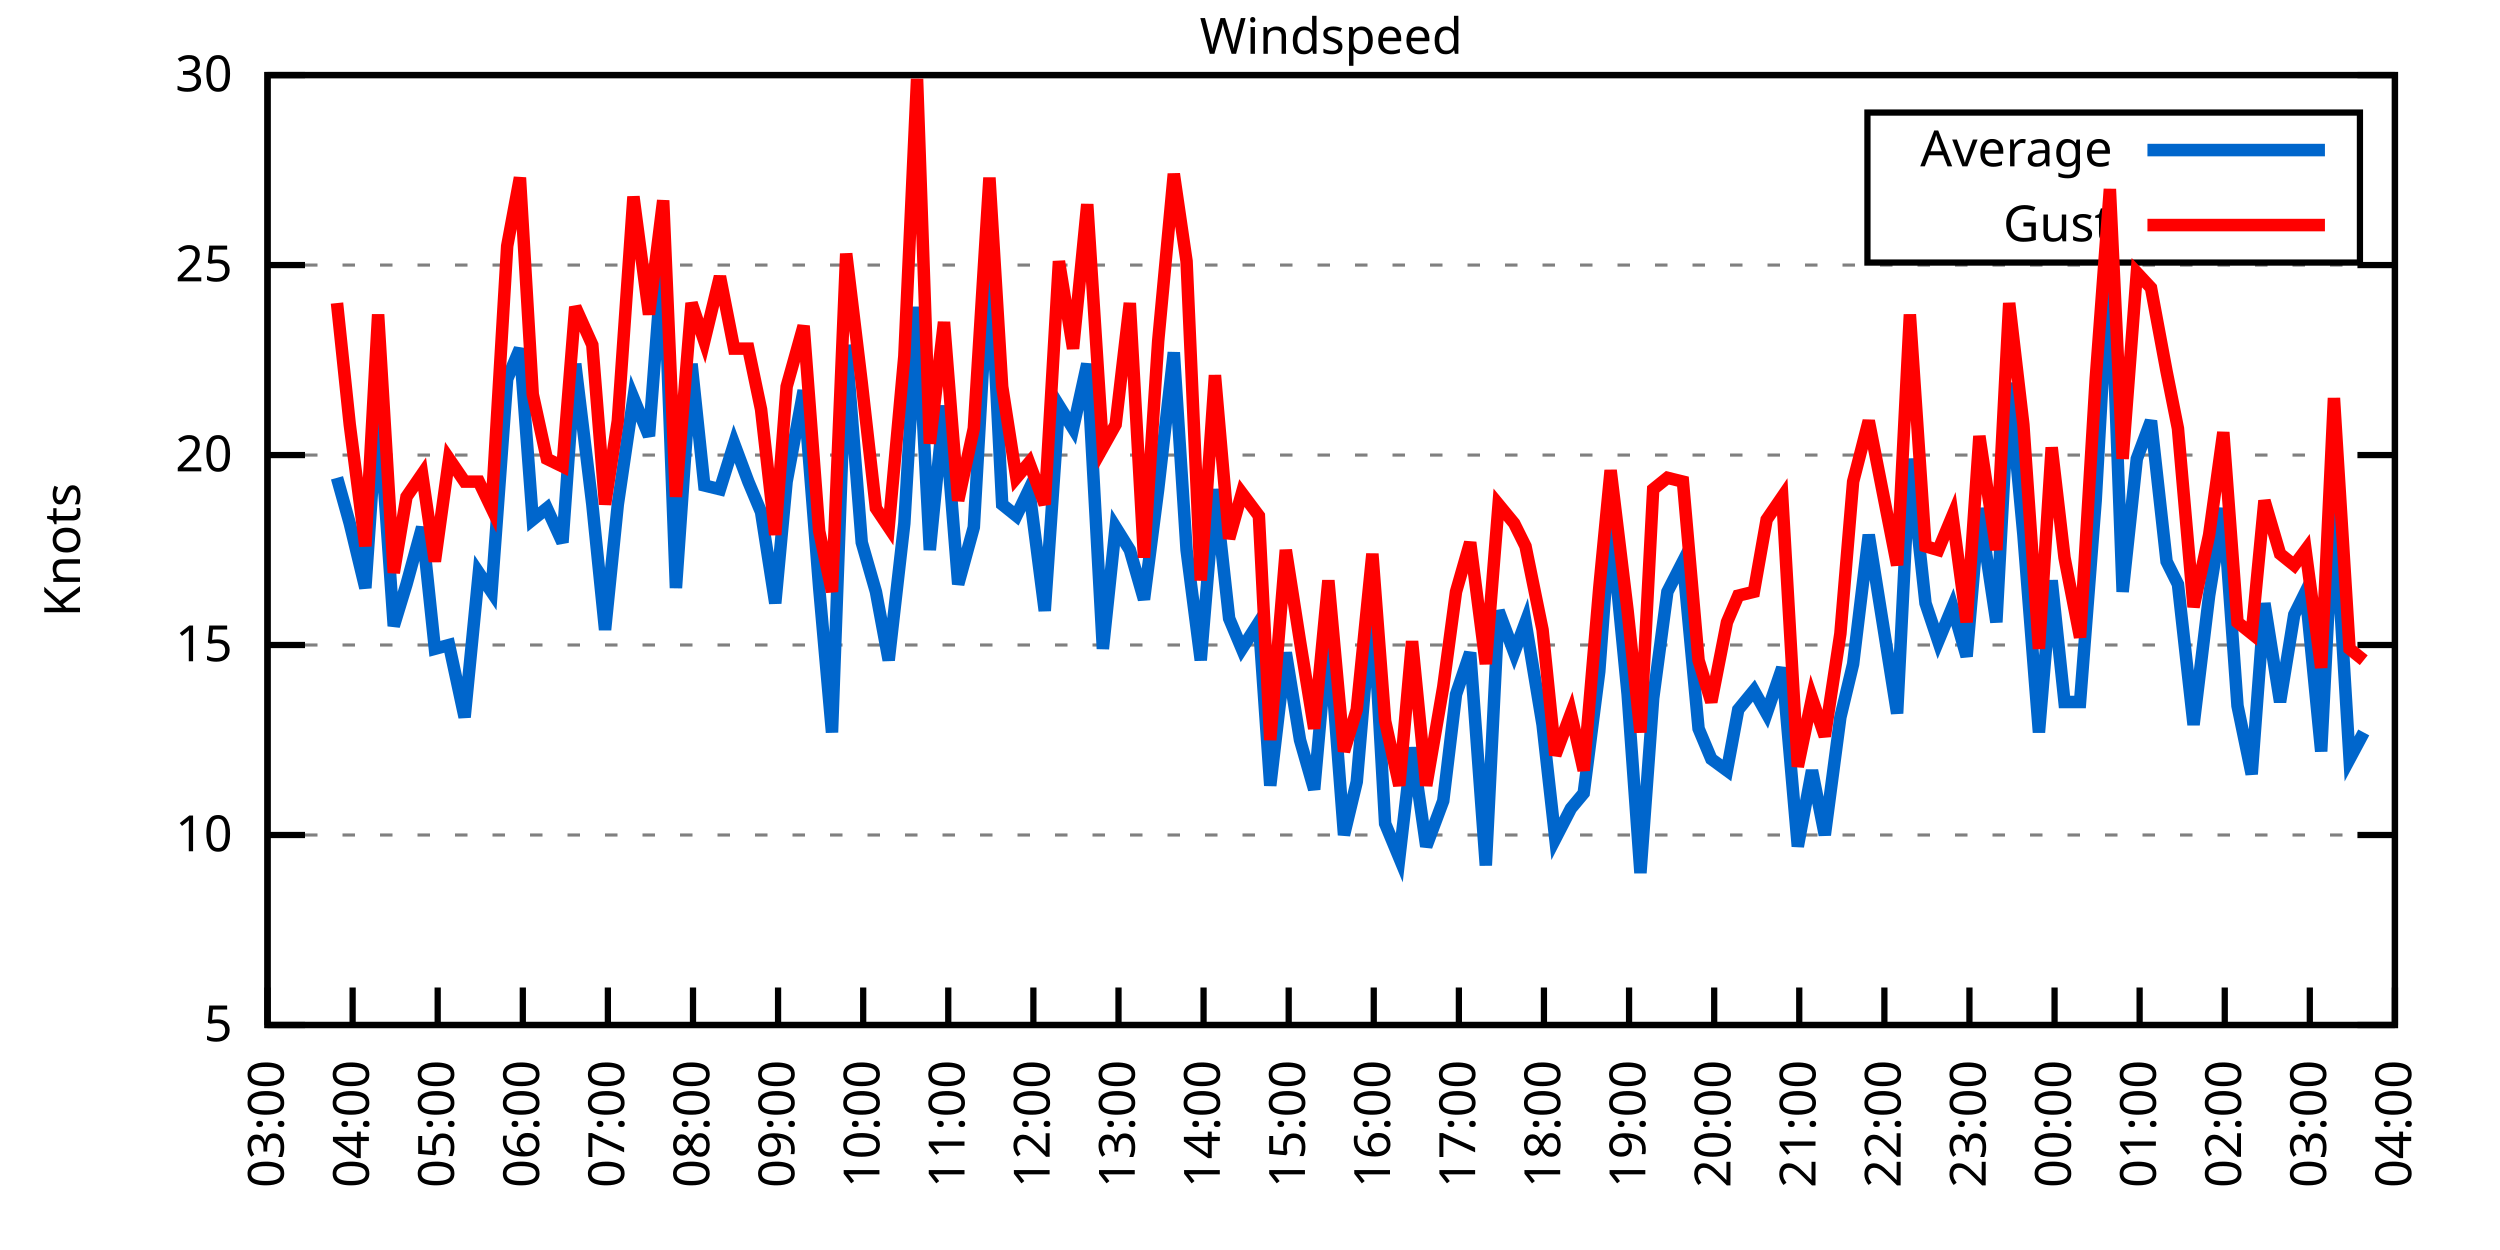
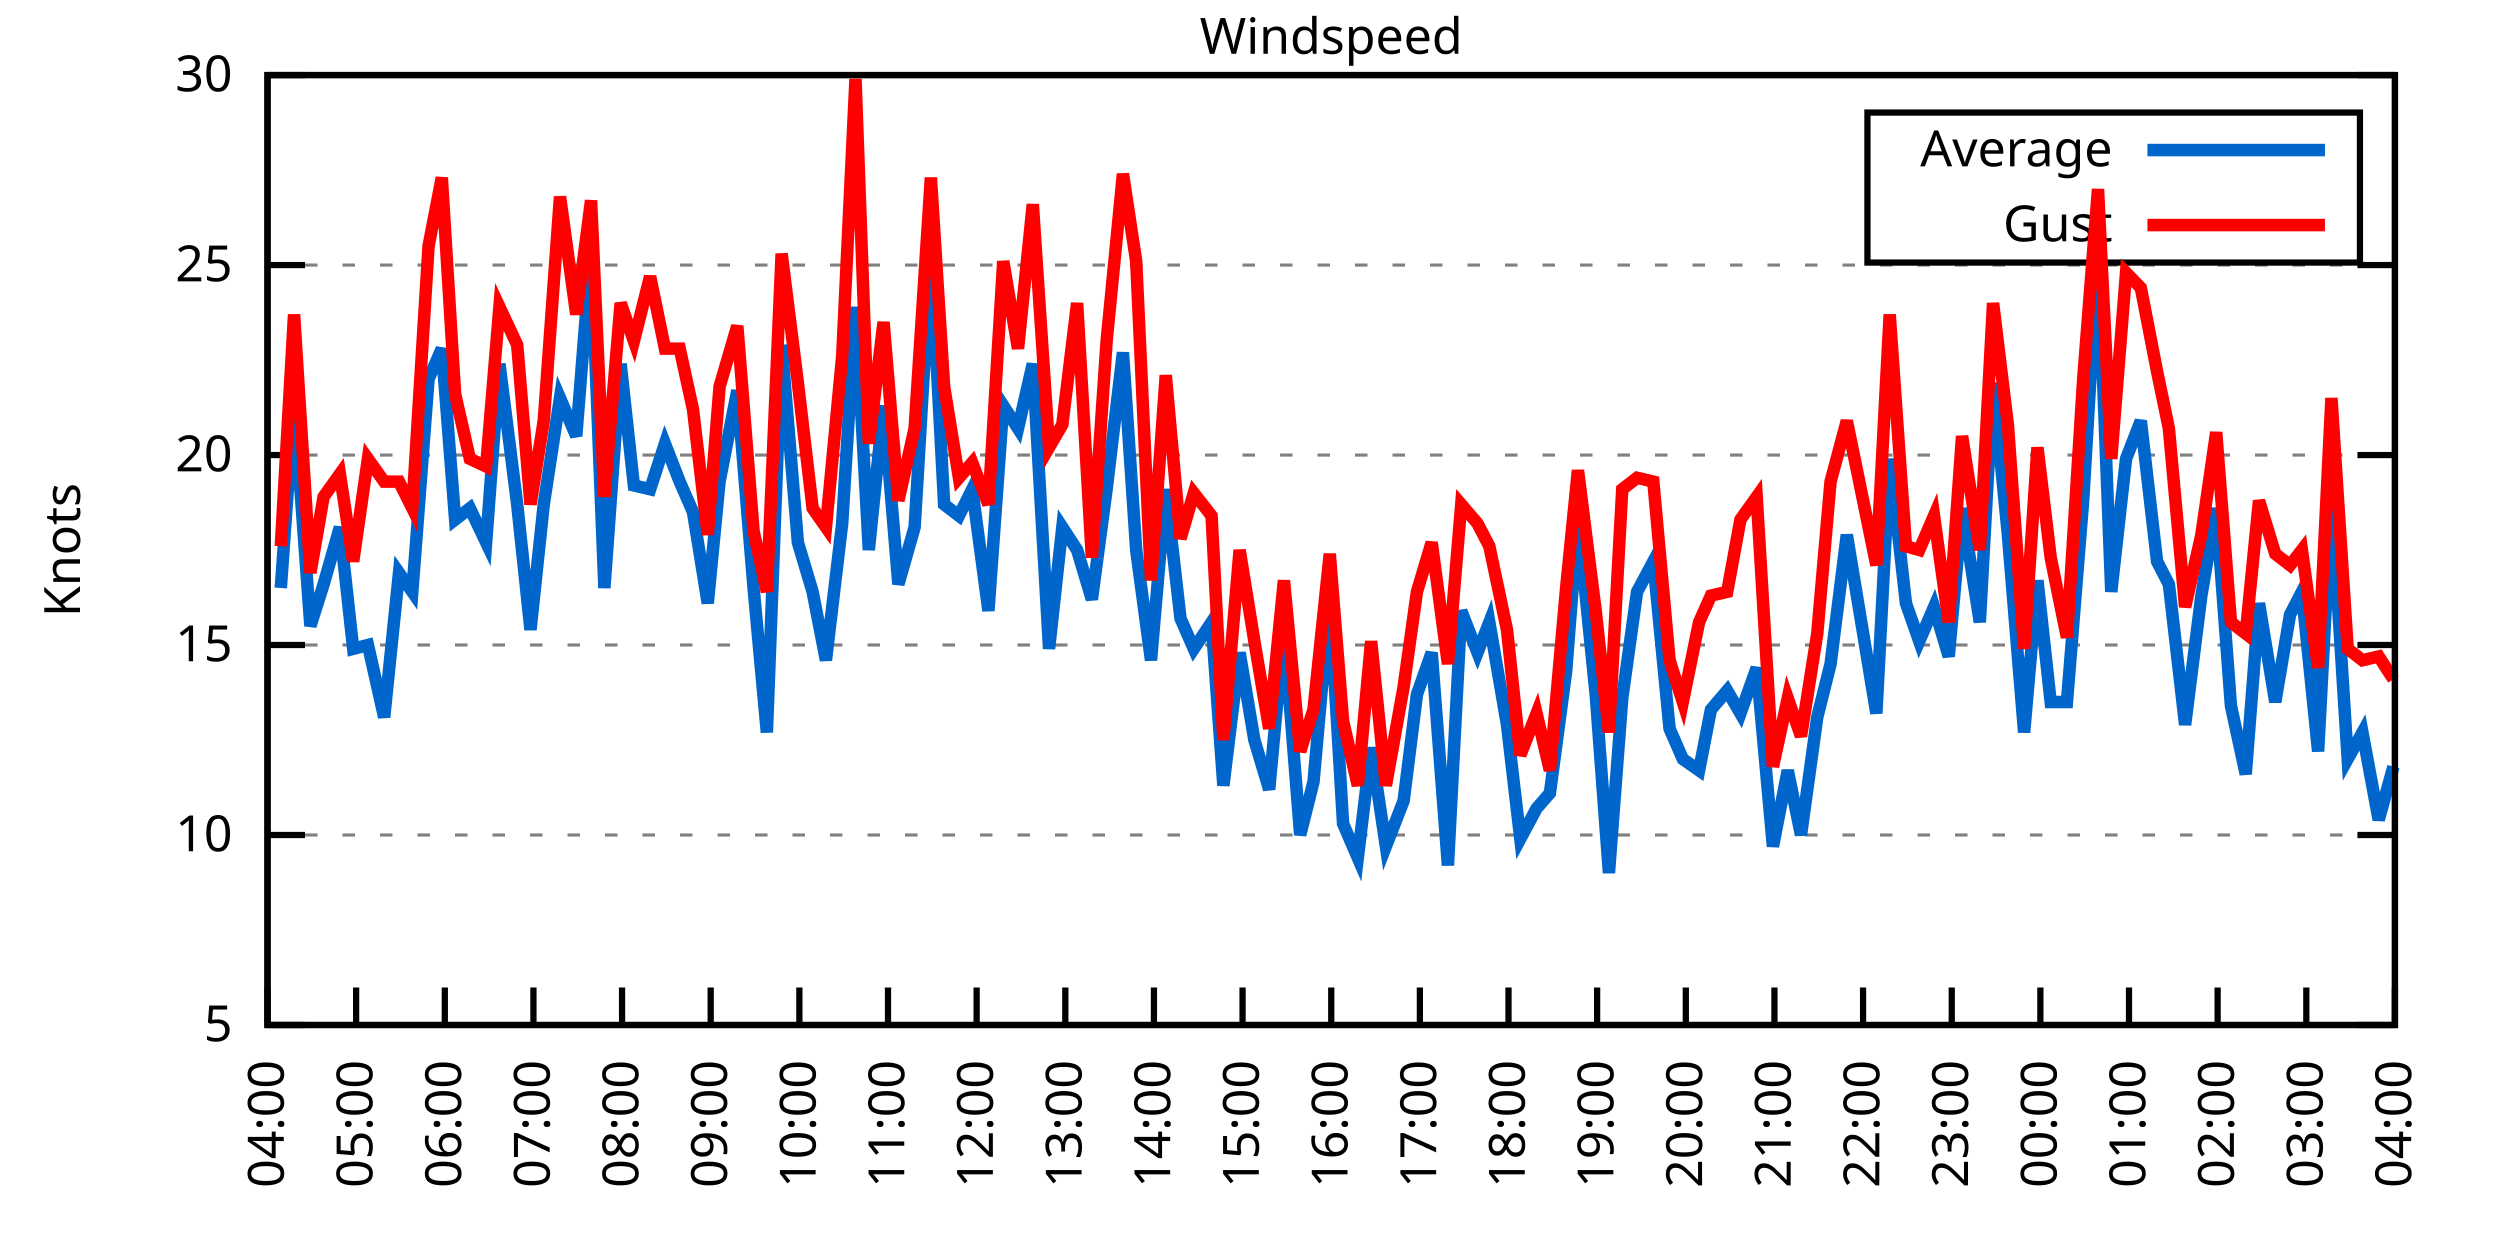
<svg xmlns="http://www.w3.org/2000/svg" xmlns:xlink="http://www.w3.org/1999/xlink" width="400" height="200" viewBox="0 0 400 200">
  <g id="gnuplot_canvas">
    <rect x="0" y="0" width="400" height="200" fill="none" />
    <defs>
      <circle id="gpDot" r="0.5" stroke-width="0.5" stroke="currentColor" />
      <path id="gpPt0" stroke-width="0.333" stroke="currentColor" d="M-1,0 h2 M0,-1 v2" />
      <path id="gpPt1" stroke-width="0.333" stroke="currentColor" d="M-1,-1 L1,1 M1,-1 L-1,1" />
      <path id="gpPt2" stroke-width="0.333" stroke="currentColor" d="M-1,0 L1,0 M0,-1 L0,1 M-1,-1 L1,1 M-1,1 L1,-1" />
      <rect id="gpPt3" stroke-width="0.333" stroke="currentColor" x="-1" y="-1" width="2" height="2" />
      <rect id="gpPt4" stroke-width="0.333" stroke="currentColor" fill="currentColor" x="-1" y="-1" width="2" height="2" />
      <circle id="gpPt5" stroke-width="0.333" stroke="currentColor" cx="0" cy="0" r="1" />
      <use xlink:href="#gpPt5" id="gpPt6" fill="currentColor" stroke="none" />
      <path id="gpPt7" stroke-width="0.333" stroke="currentColor" d="M0,-1.33 L-1.33,0.67 L1.33,0.67 z" />
      <use xlink:href="#gpPt7" id="gpPt8" fill="currentColor" stroke="none" />
      <use xlink:href="#gpPt7" id="gpPt9" stroke="currentColor" transform="rotate(180)" />
      <use xlink:href="#gpPt9" id="gpPt10" fill="currentColor" stroke="none" />
      <use xlink:href="#gpPt3" id="gpPt11" stroke="currentColor" transform="rotate(45)" />
      <use xlink:href="#gpPt11" id="gpPt12" fill="currentColor" stroke="none" />
      <path id="gpPt13" stroke-width="0.333" stroke="currentColor" d="M0,1.330 L1.265,0.411 L0.782,-1.067 L-0.782,-1.076 L-1.265,0.411 z" />
      <use xlink:href="#gpPt13" id="gpPt14" fill="currentColor" stroke="none" />
      <filter id="textbox" filterUnits="objectBoundingBox" x="0" y="0" height="1" width="1">
        <feFlood flood-color="white" flood-opacity="1" result="bgnd" />
        <feComposite in="SourceGraphic" in2="bgnd" operator="atop" />
      </filter>
      <filter id="greybox" filterUnits="objectBoundingBox" x="0" y="0" height="1" width="1">
        <feFlood flood-color="lightgrey" flood-opacity="1" result="grey" />
        <feComposite in="SourceGraphic" in2="grey" operator="atop" />
      </filter>
    </defs>
    <g fill="none" color="white" stroke="currentColor" stroke-width="1.00" stroke-linecap="butt" stroke-linejoin="miter">
</g>
    <g fill="none" color="black" stroke="currentColor" stroke-width="1.00" stroke-linecap="butt" stroke-linejoin="miter">
      <g stroke="none" shape-rendering="crispEdges">
        <polygon fill="rgb(255, 255, 255)" points="42.80,164.00 383.18,164.00 383.18,12.02 42.80,12.02 " />
      </g>
    </g>
    <g fill="none" color="black" stroke="currentColor" stroke-width="1.00" stroke-linecap="butt" stroke-linejoin="miter">
</g>
    <g fill="none" color="black" stroke="black" stroke-width="0.50" stroke-linecap="butt" stroke-linejoin="miter">
</g>
    <g fill="none" color="gray" stroke="currentColor" stroke-width="0.50" stroke-linecap="butt" stroke-linejoin="miter">
      <path stroke="gray" stroke-dasharray="2,4" class="gridline" d="M42.80,164.00 L383.19,164.00  " />
    </g>
    <g fill="none" color="gray" stroke="gray" stroke-width="1.00" stroke-linecap="butt" stroke-linejoin="miter">
</g>
    <g fill="none" color="black" stroke="currentColor" stroke-width="1.00" stroke-linecap="butt" stroke-linejoin="miter">
      <path stroke="black" d="M42.80,164.00 L48.80,164.00 M383.19,164.00 L377.19,164.00  " />
      <g transform="translate(37.20,166.60)" stroke="none" fill="black" font-family="Sans" font-size="8.00" text-anchor="end">
        <text>
          <tspan font-family="Sans"> 5</tspan>
        </text>
      </g>
    </g>
    <g fill="none" color="black" stroke="currentColor" stroke-width="1.00" stroke-linecap="butt" stroke-linejoin="miter">
</g>
    <g fill="none" color="black" stroke="black" stroke-width="0.50" stroke-linecap="butt" stroke-linejoin="miter">
</g>
    <g fill="none" color="gray" stroke="currentColor" stroke-width="0.50" stroke-linecap="butt" stroke-linejoin="miter">
      <path stroke="gray" stroke-dasharray="2,4" class="gridline" d="M42.80,133.60 L383.19,133.60  " />
    </g>
    <g fill="none" color="gray" stroke="gray" stroke-width="1.00" stroke-linecap="butt" stroke-linejoin="miter">
</g>
    <g fill="none" color="black" stroke="currentColor" stroke-width="1.00" stroke-linecap="butt" stroke-linejoin="miter">
      <path stroke="black" d="M42.80,133.60 L48.80,133.60 M383.19,133.60 L377.19,133.60  " />
      <g transform="translate(37.20,136.20)" stroke="none" fill="black" font-family="Sans" font-size="8.00" text-anchor="end">
        <text>
          <tspan font-family="Sans"> 10</tspan>
        </text>
      </g>
    </g>
    <g fill="none" color="black" stroke="currentColor" stroke-width="1.00" stroke-linecap="butt" stroke-linejoin="miter">
</g>
    <g fill="none" color="black" stroke="black" stroke-width="0.50" stroke-linecap="butt" stroke-linejoin="miter">
</g>
    <g fill="none" color="gray" stroke="currentColor" stroke-width="0.50" stroke-linecap="butt" stroke-linejoin="miter">
      <path stroke="gray" stroke-dasharray="2,4" class="gridline" d="M42.80,103.20 L383.19,103.20  " />
    </g>
    <g fill="none" color="gray" stroke="gray" stroke-width="1.00" stroke-linecap="butt" stroke-linejoin="miter">
</g>
    <g fill="none" color="black" stroke="currentColor" stroke-width="1.00" stroke-linecap="butt" stroke-linejoin="miter">
      <path stroke="black" d="M42.80,103.20 L48.80,103.20 M383.19,103.20 L377.19,103.20  " />
      <g transform="translate(37.20,105.80)" stroke="none" fill="black" font-family="Sans" font-size="8.00" text-anchor="end">
        <text>
          <tspan font-family="Sans"> 15</tspan>
        </text>
      </g>
    </g>
    <g fill="none" color="black" stroke="currentColor" stroke-width="1.00" stroke-linecap="butt" stroke-linejoin="miter">
</g>
    <g fill="none" color="black" stroke="black" stroke-width="0.50" stroke-linecap="butt" stroke-linejoin="miter">
</g>
    <g fill="none" color="gray" stroke="currentColor" stroke-width="0.50" stroke-linecap="butt" stroke-linejoin="miter">
      <path stroke="gray" stroke-dasharray="2,4" class="gridline" d="M42.80,72.81 L383.19,72.81  " />
    </g>
    <g fill="none" color="gray" stroke="gray" stroke-width="1.00" stroke-linecap="butt" stroke-linejoin="miter">
</g>
    <g fill="none" color="black" stroke="currentColor" stroke-width="1.00" stroke-linecap="butt" stroke-linejoin="miter">
      <path stroke="black" d="M42.80,72.81 L48.80,72.81 M383.19,72.81 L377.19,72.81  " />
      <g transform="translate(37.20,75.41)" stroke="none" fill="black" font-family="Sans" font-size="8.00" text-anchor="end">
        <text>
          <tspan font-family="Sans"> 20</tspan>
        </text>
      </g>
    </g>
    <g fill="none" color="black" stroke="currentColor" stroke-width="1.00" stroke-linecap="butt" stroke-linejoin="miter">
</g>
    <g fill="none" color="black" stroke="black" stroke-width="0.50" stroke-linecap="butt" stroke-linejoin="miter">
</g>
    <g fill="none" color="gray" stroke="currentColor" stroke-width="0.50" stroke-linecap="butt" stroke-linejoin="miter">
      <path stroke="gray" stroke-dasharray="2,4" class="gridline" d="M42.80,42.41 L383.19,42.41  " />
    </g>
    <g fill="none" color="gray" stroke="gray" stroke-width="1.00" stroke-linecap="butt" stroke-linejoin="miter">
</g>
    <g fill="none" color="black" stroke="currentColor" stroke-width="1.00" stroke-linecap="butt" stroke-linejoin="miter">
      <path stroke="black" d="M42.80,42.41 L48.80,42.41 M383.19,42.41 L377.19,42.41  " />
      <g transform="translate(37.20,45.01)" stroke="none" fill="black" font-family="Sans" font-size="8.00" text-anchor="end">
        <text>
          <tspan font-family="Sans"> 25</tspan>
        </text>
      </g>
    </g>
    <g fill="none" color="black" stroke="currentColor" stroke-width="1.00" stroke-linecap="butt" stroke-linejoin="miter">
</g>
    <g fill="none" color="black" stroke="black" stroke-width="0.50" stroke-linecap="butt" stroke-linejoin="miter">
</g>
    <g fill="none" color="gray" stroke="currentColor" stroke-width="0.50" stroke-linecap="butt" stroke-linejoin="miter">
      <path stroke="gray" stroke-dasharray="2,4" class="gridline" d="M42.80,12.01 L383.19,12.01  " />
    </g>
    <g fill="none" color="gray" stroke="gray" stroke-width="1.00" stroke-linecap="butt" stroke-linejoin="miter">
</g>
    <g fill="none" color="black" stroke="currentColor" stroke-width="1.00" stroke-linecap="butt" stroke-linejoin="miter">
      <path stroke="black" d="M42.80,12.01 L48.80,12.01 M383.19,12.01 L377.19,12.01  " />
      <g transform="translate(37.20,14.61)" stroke="none" fill="black" font-family="Sans" font-size="8.00" text-anchor="end">
        <text>
          <tspan font-family="Sans"> 30</tspan>
        </text>
      </g>
    </g>
    <g fill="none" color="black" stroke="currentColor" stroke-width="1.00" stroke-linecap="butt" stroke-linejoin="miter">
      <path stroke="black" d="M42.80,164.00 L42.80,158.00  " />
      <g transform="translate(45.40,169.60) rotate(270.00)" stroke="none" fill="black" font-family="Sans" font-size="8.00" text-anchor="end">
        <text>
-           <tspan font-family="Sans">03:00</tspan>
-         </text>
-       </g>
-     </g>
-     <g fill="none" color="black" stroke="currentColor" stroke-width="1.00" stroke-linecap="butt" stroke-linejoin="miter">
-       <path stroke="black" d="M56.42,164.00 L56.42,158.00  " />
-       <g transform="translate(59.02,169.60) rotate(270.00)" stroke="none" fill="black" font-family="Sans" font-size="8.00" text-anchor="end">
-         <text>
          <tspan font-family="Sans">04:00</tspan>
        </text>
      </g>
    </g>
    <g fill="none" color="black" stroke="currentColor" stroke-width="1.00" stroke-linecap="butt" stroke-linejoin="miter">
-       <path stroke="black" d="M70.03,164.00 L70.03,158.00  " />
-       <g transform="translate(72.63,169.60) rotate(270.00)" stroke="none" fill="black" font-family="Sans" font-size="8.00" text-anchor="end">
+       <path stroke="black" d="M56.98,164.00 L56.98,158.00  " />
+       <g transform="translate(59.58,169.60) rotate(270.00)" stroke="none" fill="black" font-family="Sans" font-size="8.00" text-anchor="end">
        <text>
          <tspan font-family="Sans">05:00</tspan>
        </text>
      </g>
    </g>
    <g fill="none" color="black" stroke="currentColor" stroke-width="1.00" stroke-linecap="butt" stroke-linejoin="miter">
-       <path stroke="black" d="M83.65,164.00 L83.65,158.00  " />
-       <g transform="translate(86.25,169.60) rotate(270.00)" stroke="none" fill="black" font-family="Sans" font-size="8.00" text-anchor="end">
+       <path stroke="black" d="M71.17,164.00 L71.17,158.00  " />
+       <g transform="translate(73.77,169.60) rotate(270.00)" stroke="none" fill="black" font-family="Sans" font-size="8.00" text-anchor="end">
        <text>
          <tspan font-family="Sans">06:00</tspan>
        </text>
      </g>
    </g>
    <g fill="none" color="black" stroke="currentColor" stroke-width="1.00" stroke-linecap="butt" stroke-linejoin="miter">
-       <path stroke="black" d="M97.26,164.00 L97.26,158.00  " />
-       <g transform="translate(99.86,169.60) rotate(270.00)" stroke="none" fill="black" font-family="Sans" font-size="8.00" text-anchor="end">
+       <path stroke="black" d="M85.35,164.00 L85.35,158.00  " />
+       <g transform="translate(87.95,169.60) rotate(270.00)" stroke="none" fill="black" font-family="Sans" font-size="8.00" text-anchor="end">
        <text>
          <tspan font-family="Sans">07:00</tspan>
        </text>
      </g>
    </g>
    <g fill="none" color="black" stroke="currentColor" stroke-width="1.00" stroke-linecap="butt" stroke-linejoin="miter">
-       <path stroke="black" d="M110.88,164.00 L110.88,158.00  " />
-       <g transform="translate(113.48,169.60) rotate(270.00)" stroke="none" fill="black" font-family="Sans" font-size="8.00" text-anchor="end">
+       <path stroke="black" d="M99.53,164.00 L99.53,158.00  " />
+       <g transform="translate(102.13,169.60) rotate(270.00)" stroke="none" fill="black" font-family="Sans" font-size="8.00" text-anchor="end">
        <text>
          <tspan font-family="Sans">08:00</tspan>
        </text>
      </g>
    </g>
    <g fill="none" color="black" stroke="currentColor" stroke-width="1.00" stroke-linecap="butt" stroke-linejoin="miter">
-       <path stroke="black" d="M124.49,164.00 L124.49,158.00  " />
-       <g transform="translate(127.09,169.60) rotate(270.00)" stroke="none" fill="black" font-family="Sans" font-size="8.00" text-anchor="end">
+       <path stroke="black" d="M113.71,164.00 L113.71,158.00  " />
+       <g transform="translate(116.31,169.60) rotate(270.00)" stroke="none" fill="black" font-family="Sans" font-size="8.00" text-anchor="end">
        <text>
          <tspan font-family="Sans">09:00</tspan>
        </text>
      </g>
    </g>
    <g fill="none" color="black" stroke="currentColor" stroke-width="1.00" stroke-linecap="butt" stroke-linejoin="miter">
-       <path stroke="black" d="M138.11,164.00 L138.11,158.00  " />
-       <g transform="translate(140.71,169.60) rotate(270.00)" stroke="none" fill="black" font-family="Sans" font-size="8.00" text-anchor="end">
+       <path stroke="black" d="M127.90,164.00 L127.90,158.00  " />
+       <g transform="translate(130.50,169.60) rotate(270.00)" stroke="none" fill="black" font-family="Sans" font-size="8.00" text-anchor="end">
        <text>
          <tspan font-family="Sans">10:00</tspan>
        </text>
      </g>
    </g>
    <g fill="none" color="black" stroke="currentColor" stroke-width="1.00" stroke-linecap="butt" stroke-linejoin="miter">
-       <path stroke="black" d="M151.72,164.00 L151.72,158.00  " />
-       <g transform="translate(154.32,169.60) rotate(270.00)" stroke="none" fill="black" font-family="Sans" font-size="8.00" text-anchor="end">
+       <path stroke="black" d="M142.08,164.00 L142.08,158.00  " />
+       <g transform="translate(144.68,169.60) rotate(270.00)" stroke="none" fill="black" font-family="Sans" font-size="8.00" text-anchor="end">
        <text>
          <tspan font-family="Sans">11:00</tspan>
        </text>
      </g>
    </g>
    <g fill="none" color="black" stroke="currentColor" stroke-width="1.00" stroke-linecap="butt" stroke-linejoin="miter">
-       <path stroke="black" d="M165.34,164.00 L165.34,158.00  " />
-       <g transform="translate(167.94,169.60) rotate(270.00)" stroke="none" fill="black" font-family="Sans" font-size="8.00" text-anchor="end">
+       <path stroke="black" d="M156.26,164.00 L156.26,158.00  " />
+       <g transform="translate(158.86,169.60) rotate(270.00)" stroke="none" fill="black" font-family="Sans" font-size="8.00" text-anchor="end">
        <text>
          <tspan font-family="Sans">12:00</tspan>
        </text>
      </g>
    </g>
    <g fill="none" color="black" stroke="currentColor" stroke-width="1.00" stroke-linecap="butt" stroke-linejoin="miter">
-       <path stroke="black" d="M178.96,164.00 L178.96,158.00  " />
-       <g transform="translate(181.56,169.60) rotate(270.00)" stroke="none" fill="black" font-family="Sans" font-size="8.00" text-anchor="end">
+       <path stroke="black" d="M170.45,164.00 L170.45,158.00  " />
+       <g transform="translate(173.05,169.60) rotate(270.00)" stroke="none" fill="black" font-family="Sans" font-size="8.00" text-anchor="end">
        <text>
          <tspan font-family="Sans">13:00</tspan>
        </text>
      </g>
    </g>
    <g fill="none" color="black" stroke="currentColor" stroke-width="1.00" stroke-linecap="butt" stroke-linejoin="miter">
-       <path stroke="black" d="M192.57,164.00 L192.57,158.00  " />
-       <g transform="translate(195.17,169.60) rotate(270.00)" stroke="none" fill="black" font-family="Sans" font-size="8.00" text-anchor="end">
+       <path stroke="black" d="M184.63,164.00 L184.63,158.00  " />
+       <g transform="translate(187.23,169.60) rotate(270.00)" stroke="none" fill="black" font-family="Sans" font-size="8.00" text-anchor="end">
        <text>
          <tspan font-family="Sans">14:00</tspan>
        </text>
      </g>
    </g>
    <g fill="none" color="black" stroke="currentColor" stroke-width="1.00" stroke-linecap="butt" stroke-linejoin="miter">
-       <path stroke="black" d="M206.19,164.00 L206.19,158.00  " />
-       <g transform="translate(208.79,169.60) rotate(270.00)" stroke="none" fill="black" font-family="Sans" font-size="8.00" text-anchor="end">
+       <path stroke="black" d="M198.81,164.00 L198.81,158.00  " />
+       <g transform="translate(201.41,169.60) rotate(270.00)" stroke="none" fill="black" font-family="Sans" font-size="8.00" text-anchor="end">
        <text>
          <tspan font-family="Sans">15:00</tspan>
        </text>
      </g>
    </g>
    <g fill="none" color="black" stroke="currentColor" stroke-width="1.00" stroke-linecap="butt" stroke-linejoin="miter">
-       <path stroke="black" d="M219.80,164.00 L219.80,158.00  " />
-       <g transform="translate(222.40,169.60) rotate(270.00)" stroke="none" fill="black" font-family="Sans" font-size="8.00" text-anchor="end">
+       <path stroke="black" d="M213.00,164.00 L213.00,158.00  " />
+       <g transform="translate(215.60,169.60) rotate(270.00)" stroke="none" fill="black" font-family="Sans" font-size="8.00" text-anchor="end">
        <text>
          <tspan font-family="Sans">16:00</tspan>
        </text>
      </g>
    </g>
    <g fill="none" color="black" stroke="currentColor" stroke-width="1.00" stroke-linecap="butt" stroke-linejoin="miter">
-       <path stroke="black" d="M233.42,164.00 L233.42,158.00  " />
-       <g transform="translate(236.02,169.60) rotate(270.00)" stroke="none" fill="black" font-family="Sans" font-size="8.00" text-anchor="end">
+       <path stroke="black" d="M227.18,164.00 L227.18,158.00  " />
+       <g transform="translate(229.78,169.60) rotate(270.00)" stroke="none" fill="black" font-family="Sans" font-size="8.00" text-anchor="end">
        <text>
          <tspan font-family="Sans">17:00</tspan>
        </text>
      </g>
    </g>
    <g fill="none" color="black" stroke="currentColor" stroke-width="1.00" stroke-linecap="butt" stroke-linejoin="miter">
-       <path stroke="black" d="M247.03,164.00 L247.03,158.00  " />
-       <g transform="translate(249.63,169.60) rotate(270.00)" stroke="none" fill="black" font-family="Sans" font-size="8.00" text-anchor="end">
+       <path stroke="black" d="M241.36,164.00 L241.36,158.00  " />
+       <g transform="translate(243.96,169.60) rotate(270.00)" stroke="none" fill="black" font-family="Sans" font-size="8.00" text-anchor="end">
        <text>
          <tspan font-family="Sans">18:00</tspan>
        </text>
      </g>
    </g>
    <g fill="none" color="black" stroke="currentColor" stroke-width="1.00" stroke-linecap="butt" stroke-linejoin="miter">
-       <path stroke="black" d="M260.65,164.00 L260.65,158.00  " />
-       <g transform="translate(263.25,169.60) rotate(270.00)" stroke="none" fill="black" font-family="Sans" font-size="8.00" text-anchor="end">
+       <path stroke="black" d="M255.54,164.00 L255.54,158.00  " />
+       <g transform="translate(258.14,169.60) rotate(270.00)" stroke="none" fill="black" font-family="Sans" font-size="8.00" text-anchor="end">
        <text>
          <tspan font-family="Sans">19:00</tspan>
        </text>
      </g>
    </g>
    <g fill="none" color="black" stroke="currentColor" stroke-width="1.00" stroke-linecap="butt" stroke-linejoin="miter">
-       <path stroke="black" d="M274.27,164.00 L274.27,158.00  " />
-       <g transform="translate(276.87,169.60) rotate(270.00)" stroke="none" fill="black" font-family="Sans" font-size="8.00" text-anchor="end">
+       <path stroke="black" d="M269.73,164.00 L269.73,158.00  " />
+       <g transform="translate(272.33,169.60) rotate(270.00)" stroke="none" fill="black" font-family="Sans" font-size="8.00" text-anchor="end">
        <text>
          <tspan font-family="Sans">20:00</tspan>
        </text>
      </g>
    </g>
    <g fill="none" color="black" stroke="currentColor" stroke-width="1.00" stroke-linecap="butt" stroke-linejoin="miter">
-       <path stroke="black" d="M287.88,164.00 L287.88,158.00  " />
-       <g transform="translate(290.48,169.60) rotate(270.00)" stroke="none" fill="black" font-family="Sans" font-size="8.00" text-anchor="end">
+       <path stroke="black" d="M283.91,164.00 L283.91,158.00  " />
+       <g transform="translate(286.51,169.60) rotate(270.00)" stroke="none" fill="black" font-family="Sans" font-size="8.00" text-anchor="end">
        <text>
          <tspan font-family="Sans">21:00</tspan>
        </text>
      </g>
    </g>
    <g fill="none" color="black" stroke="currentColor" stroke-width="1.00" stroke-linecap="butt" stroke-linejoin="miter">
-       <path stroke="black" d="M301.50,164.00 L301.50,158.00  " />
-       <g transform="translate(304.10,169.60) rotate(270.00)" stroke="none" fill="black" font-family="Sans" font-size="8.00" text-anchor="end">
+       <path stroke="black" d="M298.09,164.00 L298.09,158.00  " />
+       <g transform="translate(300.69,169.60) rotate(270.00)" stroke="none" fill="black" font-family="Sans" font-size="8.00" text-anchor="end">
        <text>
          <tspan font-family="Sans">22:00</tspan>
        </text>
      </g>
    </g>
    <g fill="none" color="black" stroke="currentColor" stroke-width="1.00" stroke-linecap="butt" stroke-linejoin="miter">
-       <path stroke="black" d="M315.11,164.00 L315.11,158.00  " />
-       <g transform="translate(317.71,169.60) rotate(270.00)" stroke="none" fill="black" font-family="Sans" font-size="8.00" text-anchor="end">
+       <path stroke="black" d="M312.28,164.00 L312.28,158.00  " />
+       <g transform="translate(314.88,169.60) rotate(270.00)" stroke="none" fill="black" font-family="Sans" font-size="8.00" text-anchor="end">
        <text>
          <tspan font-family="Sans">23:00</tspan>
        </text>
      </g>
    </g>
    <g fill="none" color="black" stroke="currentColor" stroke-width="1.00" stroke-linecap="butt" stroke-linejoin="miter">
-       <path stroke="black" d="M328.73,164.00 L328.73,158.00  " />
-       <g transform="translate(331.33,169.60) rotate(270.00)" stroke="none" fill="black" font-family="Sans" font-size="8.00" text-anchor="end">
+       <path stroke="black" d="M326.46,164.00 L326.46,158.00  " />
+       <g transform="translate(329.06,169.60) rotate(270.00)" stroke="none" fill="black" font-family="Sans" font-size="8.00" text-anchor="end">
        <text>
          <tspan font-family="Sans">00:00</tspan>
        </text>
      </g>
    </g>
    <g fill="none" color="black" stroke="currentColor" stroke-width="1.00" stroke-linecap="butt" stroke-linejoin="miter">
-       <path stroke="black" d="M342.34,164.00 L342.34,158.00  " />
-       <g transform="translate(344.94,169.60) rotate(270.00)" stroke="none" fill="black" font-family="Sans" font-size="8.00" text-anchor="end">
+       <path stroke="black" d="M340.64,164.00 L340.64,158.00  " />
+       <g transform="translate(343.24,169.60) rotate(270.00)" stroke="none" fill="black" font-family="Sans" font-size="8.00" text-anchor="end">
        <text>
          <tspan font-family="Sans">01:00</tspan>
        </text>
      </g>
    </g>
    <g fill="none" color="black" stroke="currentColor" stroke-width="1.00" stroke-linecap="butt" stroke-linejoin="miter">
-       <path stroke="black" d="M355.96,164.00 L355.96,158.00  " />
-       <g transform="translate(358.56,169.60) rotate(270.00)" stroke="none" fill="black" font-family="Sans" font-size="8.00" text-anchor="end">
+       <path stroke="black" d="M354.82,164.00 L354.82,158.00  " />
+       <g transform="translate(357.42,169.60) rotate(270.00)" stroke="none" fill="black" font-family="Sans" font-size="8.00" text-anchor="end">
        <text>
          <tspan font-family="Sans">02:00</tspan>
        </text>
      </g>
    </g>
    <g fill="none" color="black" stroke="currentColor" stroke-width="1.00" stroke-linecap="butt" stroke-linejoin="miter">
-       <path stroke="black" d="M369.57,164.00 L369.57,158.00  " />
-       <g transform="translate(372.17,169.60) rotate(270.00)" stroke="none" fill="black" font-family="Sans" font-size="8.00" text-anchor="end">
+       <path stroke="black" d="M369.01,164.00 L369.01,158.00  " />
+       <g transform="translate(371.61,169.60) rotate(270.00)" stroke="none" fill="black" font-family="Sans" font-size="8.00" text-anchor="end">
        <text>
          <tspan font-family="Sans">03:00</tspan>
        </text>
      </g>
    </g>
    <g fill="none" color="black" stroke="currentColor" stroke-width="1.00" stroke-linecap="butt" stroke-linejoin="miter">
      <path stroke="black" d="M383.19,164.00 L383.19,158.00  " />
      <g transform="translate(385.79,169.60) rotate(270.00)" stroke="none" fill="black" font-family="Sans" font-size="8.00" text-anchor="end">
        <text>
          <tspan font-family="Sans">04:00</tspan>
        </text>
      </g>
    </g>
    <g fill="none" color="black" stroke="currentColor" stroke-width="1.00" stroke-linecap="butt" stroke-linejoin="miter">
</g>
    <g fill="none" color="black" stroke="currentColor" stroke-width="1.00" stroke-linecap="butt" stroke-linejoin="miter">
      <path stroke="black" d="M42.80,12.01 L42.80,164.00 L383.19,164.00 L383.19,12.01 L42.80,12.01 Z  " />
    </g>
    <g fill="none" color="black" stroke="currentColor" stroke-width="1.00" stroke-linecap="butt" stroke-linejoin="miter">
</g>
    <g fill="none" color="black" stroke="currentColor" stroke-width="1.00" stroke-linecap="butt" stroke-linejoin="miter">
      <path stroke="black" d="M298.79,42.01 L298.79,18.01 L377.59,18.01 L377.59,42.01 L298.79,42.01 Z  " />
    </g>
    <g id="Windspeed_plot_1">
      <g fill="none" color="white" stroke="black" stroke-width="2.00" stroke-linecap="butt" stroke-linejoin="miter">
</g>
      <g fill="none" color="black" stroke="currentColor" stroke-width="2.00" stroke-linecap="butt" stroke-linejoin="miter">
        <g transform="translate(337.99,26.61)" stroke="none" fill="black" font-family="Sans" font-size="8.00" text-anchor="end">
          <text>
            <tspan font-family="Sans">Average</tspan>
          </text>
        </g>
      </g>
      <g fill="none" color="black" stroke="currentColor" stroke-width="2.00" stroke-linecap="butt" stroke-linejoin="miter">
-         <path stroke="rgb(  0, 102, 204)" d="M343.59,24.01 L371.99,24.01 M53.92,76.45 L55.96,83.75 L58.46,94.08 L60.50,64.29 L63.00,100.16 L65.04,93.48   L67.54,84.36 L69.58,103.81 L71.85,103.20 L74.34,114.76 L76.61,91.65 L78.65,94.69 L81.15,60.65 L83.19,55.78   L85.24,83.14 L87.50,81.32 L90.00,86.79 L92.04,58.21 L94.77,80.71 L96.81,100.77 L98.85,80.71 L101.35,63.69   L103.84,69.77 L106.11,39.98 L108.15,94.08 L110.65,58.21 L112.69,77.67 L115.19,78.28 L117.46,70.98 L119.73,77.06   L121.77,81.93 L124.04,96.52 L125.86,77.06 L128.58,62.47 L131.07,94.08 L133.12,117.19 L135.39,55.18 L137.88,86.79   L140.15,94.69 L142.19,105.64 L144.69,83.75 L146.73,49.10 L148.77,88.00 L151.04,64.90 L153.31,93.48 L155.81,84.36   L158.31,40.58 L160.35,80.71 L162.62,82.53 L164.66,78.28 L167.16,97.73 L169.43,64.90 L171.69,68.55 L173.96,58.21   L176.46,103.81 L178.50,84.36 L180.77,88.00 L183.04,95.91 L185.31,78.28 L187.81,56.39 L189.85,88.00 L192.12,105.64   L194.39,78.28 L196.66,98.95 L198.70,103.81 L201.42,99.56 L203.24,125.70 L205.73,104.42 L208.00,118.40 L210.27,126.31   L212.54,100.77 L215.04,133.60 L217.08,125.09 L219.58,95.91 L221.62,131.78 L223.89,137.25 L225.93,119.62 L228.20,135.43   L230.92,128.13 L232.96,111.11 L235.23,104.42 L237.73,138.47 L239.77,97.73 L242.27,104.42 L244.08,99.56 L246.81,115.97   L248.85,134.21 L251.35,129.35 L253.39,126.91 L255.88,107.46 L257.70,83.14 L260.42,111.11 L262.47,139.68 L264.51,111.72   L266.78,94.69 L269.27,89.83 L271.77,116.58 L273.81,121.44 L276.31,123.27 L278.12,113.54 L280.62,110.50 L282.66,114.15   L285.16,106.85 L287.65,135.43 L289.92,123.27 L291.97,133.60 L294.46,114.76 L296.50,106.24 L299.00,85.57 L303.54,114.15   L305.58,73.41 L308.08,96.52 L310.12,102.60 L312.39,97.12 L314.66,105.03 L316.70,81.32 L319.42,99.56 L321.47,61.25   L323.74,85.57 L326.23,117.19 L328.27,92.87 L330.32,112.32 L332.81,112.32 L335.31,80.10 L337.58,39.98 L339.62,94.69   L341.89,73.41 L344.16,67.33 L346.65,89.83 L348.47,93.48 L350.97,115.97 L353.46,95.30 L355.73,81.32 L358.00,112.93   L360.27,123.87 L362.31,96.52 L364.81,112.32 L367.08,98.34 L368.89,94.69 L371.39,120.23 L373.43,80.10 L375.93,121.44   L378.20,117.19  " />
+         <path stroke="rgb(  0, 102, 204)" d="M343.59,24.01 L371.99,24.01 M44.93,94.08 L47.05,64.29 L49.66,100.16 L51.78,93.48 L54.38,84.36 L56.51,103.81   L58.87,103.20 L61.47,114.76 L63.84,91.65 L65.97,94.69 L68.57,60.65 L70.69,55.78 L72.82,83.14 L75.18,81.32   L77.78,86.79 L79.91,58.21 L82.75,80.71 L84.88,100.77 L87.00,80.71 L89.60,63.69 L92.20,69.77 L94.57,39.98   L96.70,94.08 L99.30,58.21 L101.42,77.67 L104.02,78.28 L106.39,70.98 L108.75,77.06 L110.88,81.93 L113.24,96.52   L115.13,77.06 L117.97,62.47 L120.57,94.08 L122.70,117.19 L125.06,55.18 L127.66,86.79 L130.02,94.69 L132.15,105.64   L134.75,83.75 L136.88,49.10 L139.01,88.00 L141.37,64.90 L143.74,93.48 L146.34,84.36 L148.94,40.58 L151.06,80.71   L153.43,82.53 L155.55,78.28 L158.15,97.73 L160.52,64.90 L162.88,68.55 L165.25,58.21 L167.85,103.81 L169.97,84.36   L172.34,88.00 L174.70,95.91 L177.06,78.28 L179.67,56.39 L181.79,88.00 L184.16,105.64 L186.52,78.28 L188.88,98.95   L191.01,103.81 L193.85,99.56 L195.74,125.70 L198.34,104.42 L200.70,118.40 L203.07,126.31 L205.43,100.77 L208.03,133.60   L210.16,125.09 L212.76,95.91 L214.89,131.78 L217.25,137.25 L219.38,119.62 L221.74,135.43 L224.58,128.13 L226.71,111.11   L229.07,104.42 L231.67,138.47 L233.80,97.73 L236.40,104.42 L238.29,99.56 L241.12,115.97 L243.25,134.21 L245.85,129.35   L247.98,126.91 L250.58,107.46 L252.47,83.14 L255.31,111.11 L257.43,139.68 L259.56,111.72 L261.93,94.69 L264.53,89.83   L267.13,116.58 L269.25,121.44 L271.85,123.27 L273.75,113.54 L276.35,110.50 L278.47,114.15 L281.07,106.85 L283.67,135.43   L286.04,123.27 L288.16,133.60 L290.76,114.76 L292.89,106.24 L295.49,85.57 L300.22,114.15 L302.35,73.41 L304.95,96.52   L307.08,102.60 L309.44,97.12 L311.80,105.03 L313.93,81.32 L316.77,99.56 L318.89,61.25 L321.26,85.57 L323.86,117.19   L325.99,92.87 L328.11,112.32 L330.71,112.32 L333.31,80.10 L335.68,39.98 L337.80,94.69 L340.17,73.41 L342.53,67.33   L345.13,89.83 L347.02,93.48 L349.62,115.97 L352.22,95.30 L354.59,81.32 L356.95,112.93 L359.32,123.87 L361.44,96.52   L364.04,112.32 L366.41,98.34 L368.30,94.69 L370.90,120.23 L373.03,80.10 L375.63,121.44 L377.99,117.19 L380.59,131.17   L382.95,122.66  " />
      </g>
    </g>
    <g id="Windspeed_plot_2">
      <g fill="none" color="black" stroke="currentColor" stroke-width="2.00" stroke-linecap="butt" stroke-linejoin="miter">
        <g transform="translate(337.99,38.61)" stroke="none" fill="black" font-family="Sans" font-size="8.00" text-anchor="end">
          <text>
            <tspan font-family="Sans">Gust</tspan>
          </text>
        </g>
      </g>
      <g fill="none" color="black" stroke="currentColor" stroke-width="2.00" stroke-linecap="butt" stroke-linejoin="miter">
-         <path stroke="rgb(255,   0,   0)" d="M343.59,36.01 L371.99,36.01 M53.92,48.49 L55.96,67.94 L58.46,87.40 L60.50,50.31 L63.00,91.65 L65.04,79.49   L67.54,75.85 L69.58,89.83 L71.85,73.41 L74.34,77.06 L76.61,77.06 L78.65,81.32 L81.15,39.37 L83.19,28.42   L85.24,63.08 L87.50,73.41 L90.00,74.63 L92.04,49.10 L94.77,55.18 L96.81,80.71 L98.85,67.33 L101.35,31.46   L103.84,50.31 L106.11,32.07 L108.15,79.49 L110.65,48.49 L112.69,54.57 L115.19,44.23 L117.46,55.78 L119.73,55.78   L121.77,65.51 L124.04,85.57 L125.86,61.86 L128.58,52.14 L131.07,84.97 L133.12,94.69 L135.39,40.58 L137.88,61.25   L140.15,81.32 L142.19,84.36 L144.69,57.00 L146.73,12.62 L148.77,70.98 L151.04,51.53 L153.31,80.10 L155.81,68.55   L158.31,28.42 L160.35,61.86 L162.62,76.45 L164.66,74.02 L167.16,80.71 L169.43,41.80 L171.69,55.78 L173.96,32.68   L176.46,71.59 L178.50,67.94 L180.77,48.49 L183.04,89.22 L185.31,54.57 L187.81,27.82 L189.85,41.80 L192.12,92.87   L194.39,60.04 L196.66,86.18 L198.70,78.89 L201.42,82.53 L203.24,118.40 L205.73,88.00 L208.00,102.60 L210.27,116.58   L212.54,92.87 L215.04,120.23 L217.08,113.54 L219.58,88.61 L221.62,115.36 L223.89,125.70 L225.93,102.60 L228.20,125.70   L230.92,109.89 L232.96,94.69 L235.23,86.79 L237.73,106.24 L239.77,80.71 L242.27,83.75 L244.08,87.40 L246.81,100.77   L248.85,120.83 L251.35,114.15 L253.39,123.27 L255.88,94.08 L257.70,75.24 L260.42,97.73 L262.47,117.19 L264.51,78.28   L266.78,76.45 L269.27,77.06 L271.77,105.64 L273.81,112.32 L276.31,99.56 L278.12,95.30 L280.62,94.69 L282.66,83.14   L285.16,79.49 L287.65,122.66 L289.92,111.72 L291.97,117.80 L294.46,101.38 L296.50,77.06 L299.00,67.33 L303.54,90.44   L305.58,50.31 L308.08,87.40 L310.12,88.00 L312.39,82.53 L314.66,99.56 L316.70,69.77 L319.42,88.00 L321.47,48.49   L323.74,67.94 L326.23,103.81 L328.27,71.59 L330.32,89.22 L332.81,101.99 L335.31,60.65 L337.58,30.25 L339.62,73.41   L341.89,43.62 L344.16,46.06 L346.65,59.43 L348.47,68.55 L350.97,97.12 L353.46,85.57 L355.73,69.16 L358.00,99.56   L360.27,101.38 L362.31,80.10 L364.81,88.61 L367.08,90.44 L368.89,88.00 L371.39,106.85 L373.43,63.69 L375.93,103.81   L378.20,105.64  " />
+         <path stroke="rgb(255,   0,   0)" d="M343.59,36.01 L371.99,36.01 M44.93,87.40 L47.05,50.31 L49.66,91.65 L51.78,79.49 L54.38,75.85 L56.51,89.83   L58.87,73.41 L61.47,77.06 L63.84,77.06 L65.97,81.32 L68.57,39.37 L70.69,28.42 L72.82,63.08 L75.18,73.41   L77.78,74.63 L79.91,49.10 L82.75,55.18 L84.88,80.71 L87.00,67.33 L89.60,31.46 L92.20,50.31 L94.57,32.07   L96.70,79.49 L99.30,48.49 L101.42,54.57 L104.02,44.23 L106.39,55.78 L108.75,55.78 L110.88,65.51 L113.24,85.57   L115.13,61.86 L117.97,52.14 L120.57,84.97 L122.70,94.69 L125.06,40.58 L127.66,61.25 L130.02,81.32 L132.15,84.36   L134.75,57.00 L136.88,12.62 L139.01,70.98 L141.37,51.53 L143.74,80.10 L146.34,68.55 L148.94,28.42 L151.06,61.86   L153.43,76.45 L155.55,74.02 L158.15,80.71 L160.52,41.80 L162.88,55.78 L165.25,32.68 L167.85,71.59 L169.97,67.94   L172.34,48.49 L174.70,89.22 L177.06,54.57 L179.67,27.82 L181.79,41.80 L184.16,92.87 L186.52,60.04 L188.88,86.18   L191.01,78.89 L193.85,82.53 L195.74,118.40 L198.34,88.00 L200.70,102.60 L203.07,116.58 L205.43,92.87 L208.03,120.23   L210.16,113.54 L212.76,88.61 L214.89,115.36 L217.25,125.70 L219.38,102.60 L221.74,125.70 L224.58,109.89 L226.71,94.69   L229.07,86.79 L231.67,106.24 L233.80,80.71 L236.40,83.75 L238.29,87.40 L241.12,100.77 L243.25,120.83 L245.85,114.15   L247.98,123.27 L250.58,94.08 L252.47,75.24 L255.31,97.73 L257.43,117.19 L259.56,78.28 L261.93,76.45 L264.53,77.06   L267.13,105.64 L269.25,112.32 L271.85,99.56 L273.75,95.30 L276.35,94.69 L278.47,83.14 L281.07,79.49 L283.67,122.66   L286.04,111.72 L288.16,117.80 L290.76,101.38 L292.89,77.06 L295.49,67.33 L300.22,90.44 L302.35,50.31 L304.95,87.40   L307.08,88.00 L309.44,82.53 L311.80,99.56 L313.93,69.77 L316.77,88.00 L318.89,48.49 L321.26,67.94 L323.86,103.81   L325.99,71.59 L328.11,89.22 L330.71,101.99 L333.31,60.65 L335.68,30.25 L337.80,73.41 L340.17,43.62 L342.53,46.06   L345.13,59.43 L347.02,68.55 L349.62,97.12 L352.22,85.57 L354.59,69.16 L356.95,99.56 L359.32,101.38 L361.44,80.10   L364.04,88.61 L366.41,90.44 L368.30,88.00 L370.90,106.85 L373.03,63.69 L375.63,103.81 L377.99,105.64 L380.59,105.03   L382.95,108.68  " />
      </g>
    </g>
    <g fill="none" color="black" stroke="currentColor" stroke-width="2.00" stroke-linecap="butt" stroke-linejoin="miter">
</g>
    <g fill="none" color="black" stroke="black" stroke-width="1.00" stroke-linecap="butt" stroke-linejoin="miter">
</g>
    <g fill="none" color="black" stroke="currentColor" stroke-width="1.00" stroke-linecap="butt" stroke-linejoin="miter">
      <path stroke="black" d="M42.80,12.01 L42.80,164.00 L383.19,164.00 L383.19,12.01 L42.80,12.01 Z  " />
      <g transform="translate(12.80,88.01) rotate(270.00)" stroke="none" fill="black" font-family="Sans" font-size="8.00" text-anchor="middle">
        <text>
          <tspan font-family="Sans">Knots</tspan>
        </text>
      </g>
    </g>
    <g fill="none" color="black" stroke="currentColor" stroke-width="1.00" stroke-linecap="butt" stroke-linejoin="miter">
</g>
    <g fill="none" color="black" stroke="currentColor" stroke-width="1.00" stroke-linecap="butt" stroke-linejoin="miter">
      <g transform="translate(212.99,8.61)" stroke="none" fill="black" font-family="Sans" font-size="8.00" text-anchor="middle">
        <text>
          <tspan font-family="Sans">Windspeed</tspan>
        </text>
      </g>
    </g>
    <g fill="none" color="black" stroke="currentColor" stroke-width="1.00" stroke-linecap="butt" stroke-linejoin="miter">
</g>
  </g>
</svg>
